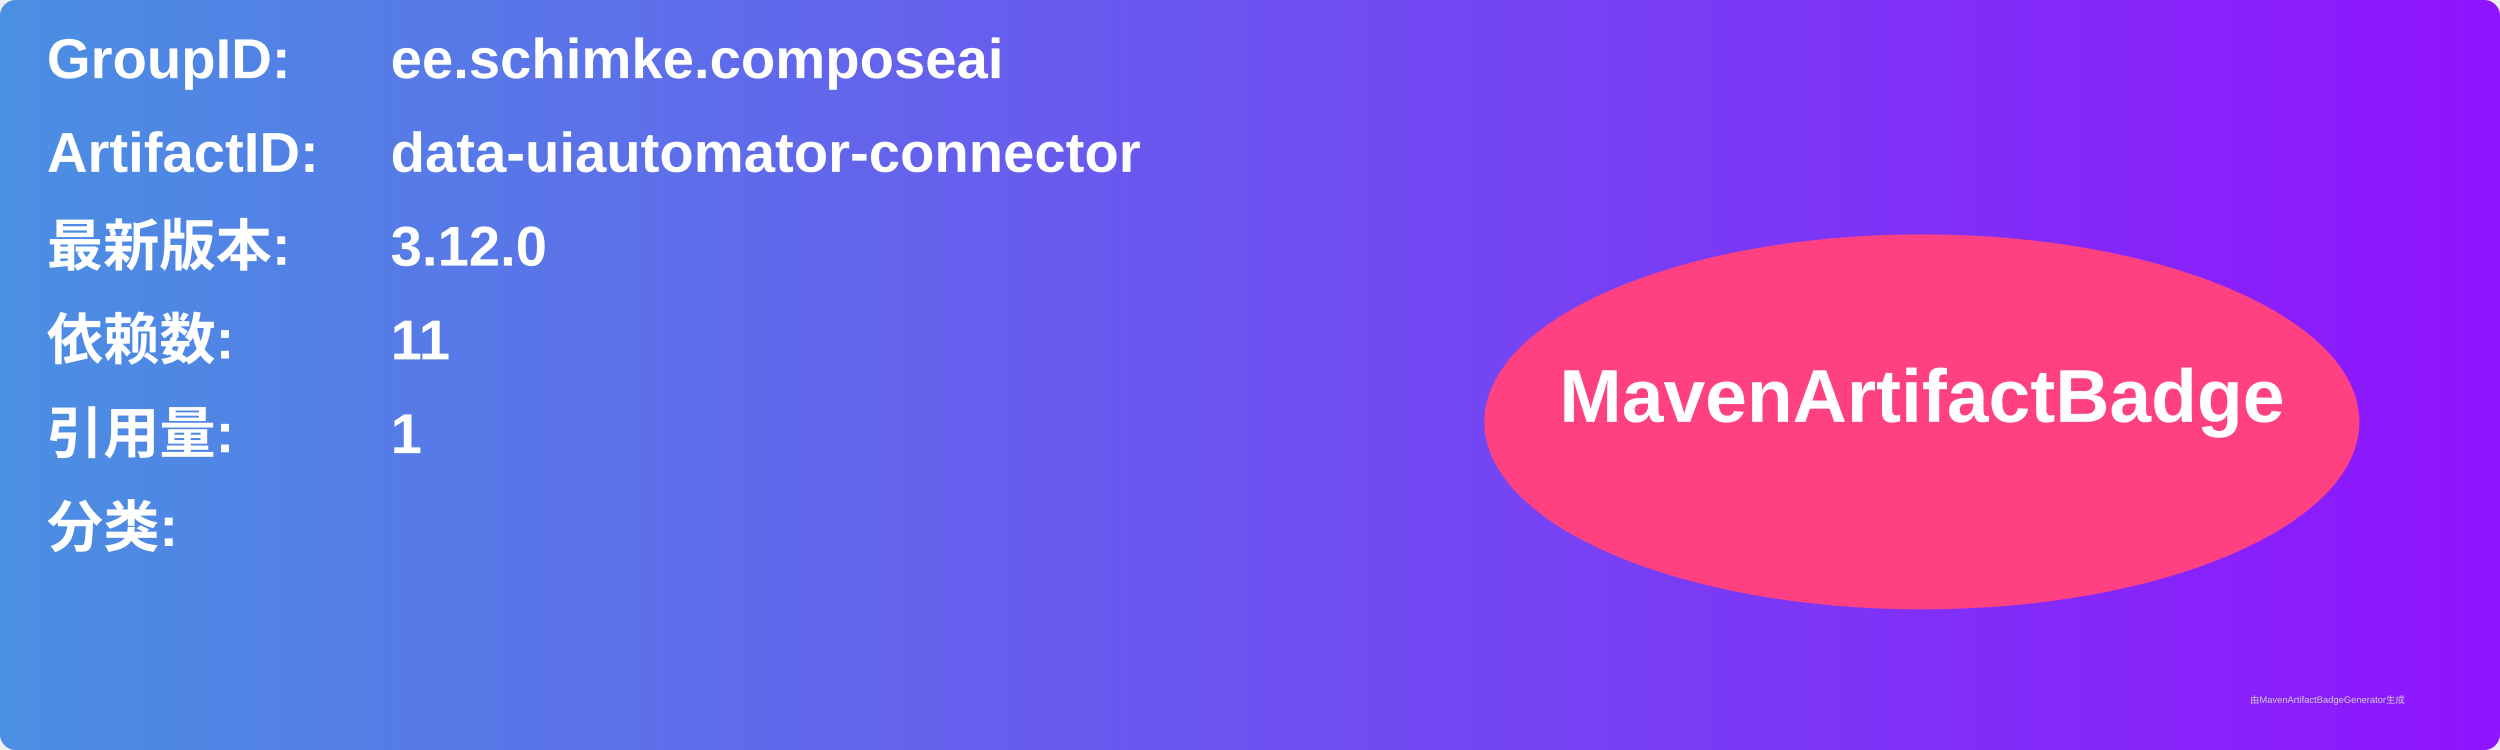
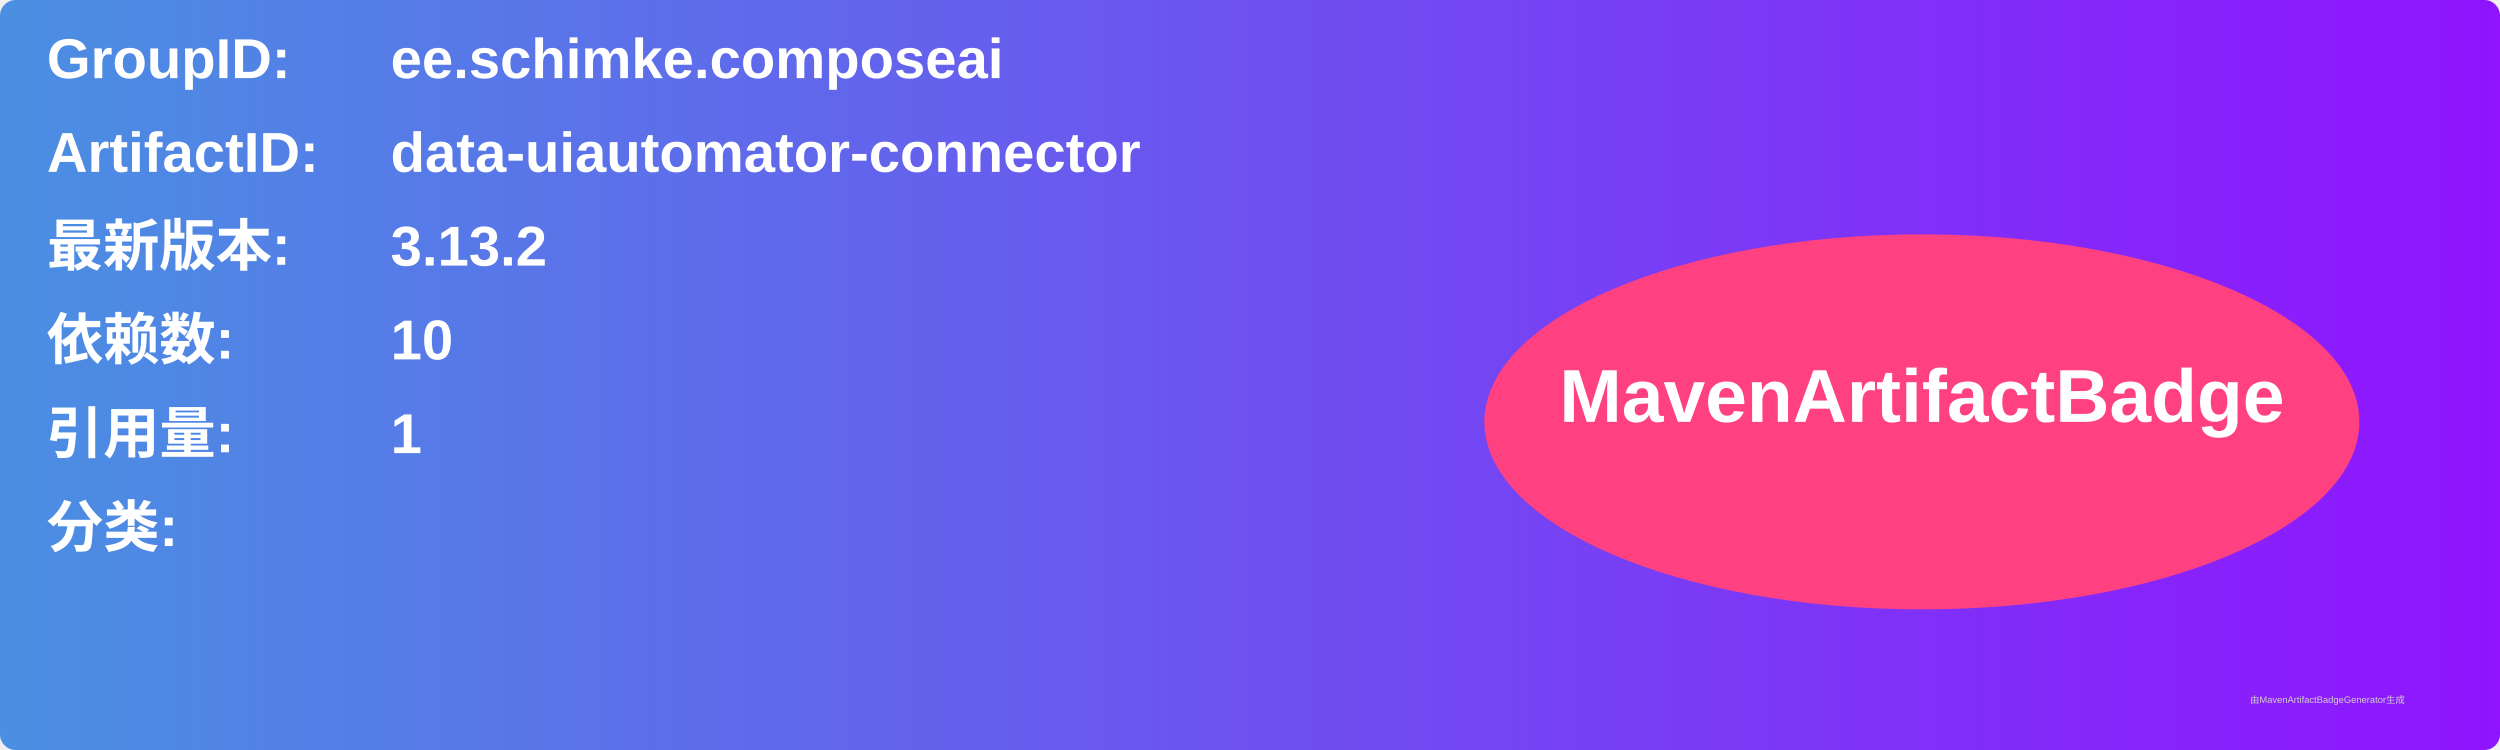
<svg xmlns="http://www.w3.org/2000/svg" width="800" height="240" viewBox="0 0 800 240">
  <linearGradient id="grad" x1="0%" y1="0%" x2="100%" y2="0%">
    <stop offset="0%" stop-color="#4a90e2" />
    <stop offset="100%" stop-color="#9013fe" />
  </linearGradient>
  <rect width="100%" height="100%" rx="5" ry="5" fill="url(#grad)" />
  <g transform="translate(15, 15)">
    <text x="0" y="10" font-family="Arial" font-size="18" fill="white" font-weight="bold" width="260">GroupID:</text>
    <text x="110" y="10" font-family="Arial" font-size="18" fill="white" font-weight="bold" width="460">ee.schimke.composeai</text>
    <text x="0" y="40" font-family="Arial" font-size="18" fill="white" font-weight="bold" width="260">ArtifactID:</text>
    <text x="110" y="40" font-family="Arial" font-size="18" fill="white" font-weight="bold" width="460">data-uiautomator-connector</text>
    <text x="0" y="70" font-family="Arial" font-size="18" fill="white" font-weight="bold">最新版本:</text>
    <text x="110" y="70" font-family="Arial" font-size="18" fill="white" font-weight="bold">
-       <tspan font-weight="bold">3.12.0</tspan>
+       <tspan font-weight="bold">3.13.2</tspan>
    </text>
    <text x="0" y="100" font-family="Arial" font-size="18" fill="white" font-weight="bold">依赖数: </text>
    <text x="110" y="100" font-family="Arial" font-size="18" fill="white">
-       <tspan font-weight="bold">11</tspan>
+       <tspan font-weight="bold">10</tspan>
    </text>
    <text x="0" y="130" font-family="Arial" font-size="18" fill="white" font-weight="bold">引用量: </text>
    <text x="110" y="130" font-family="Arial" font-size="18" fill="white">
      <tspan font-weight="bold">1</tspan>
    </text>
    <text x="0" y="160" font-family="Arial" font-size="18" fill="white" font-weight="bold">分类:</text>
    <text x="10" y="190" font-family="Arial" font-size="10" fill="white">
      <tspan font-weight="bold" />
    </text>
    <ellipse cx="600" cy="120" rx="140" ry="60" fill="#ff4081" />
    <text x="600" y="120" text-anchor="middle" font-family="Arial" font-size="24" fill="white" font-weight="bold">MavenArtifactBadge</text>
  </g>
  <text x="720" y="225" font-family="Arial" font-size="3" fill="#d0d0d0">由MavenArtifactBadgeGenerator生成</text>
</svg>
